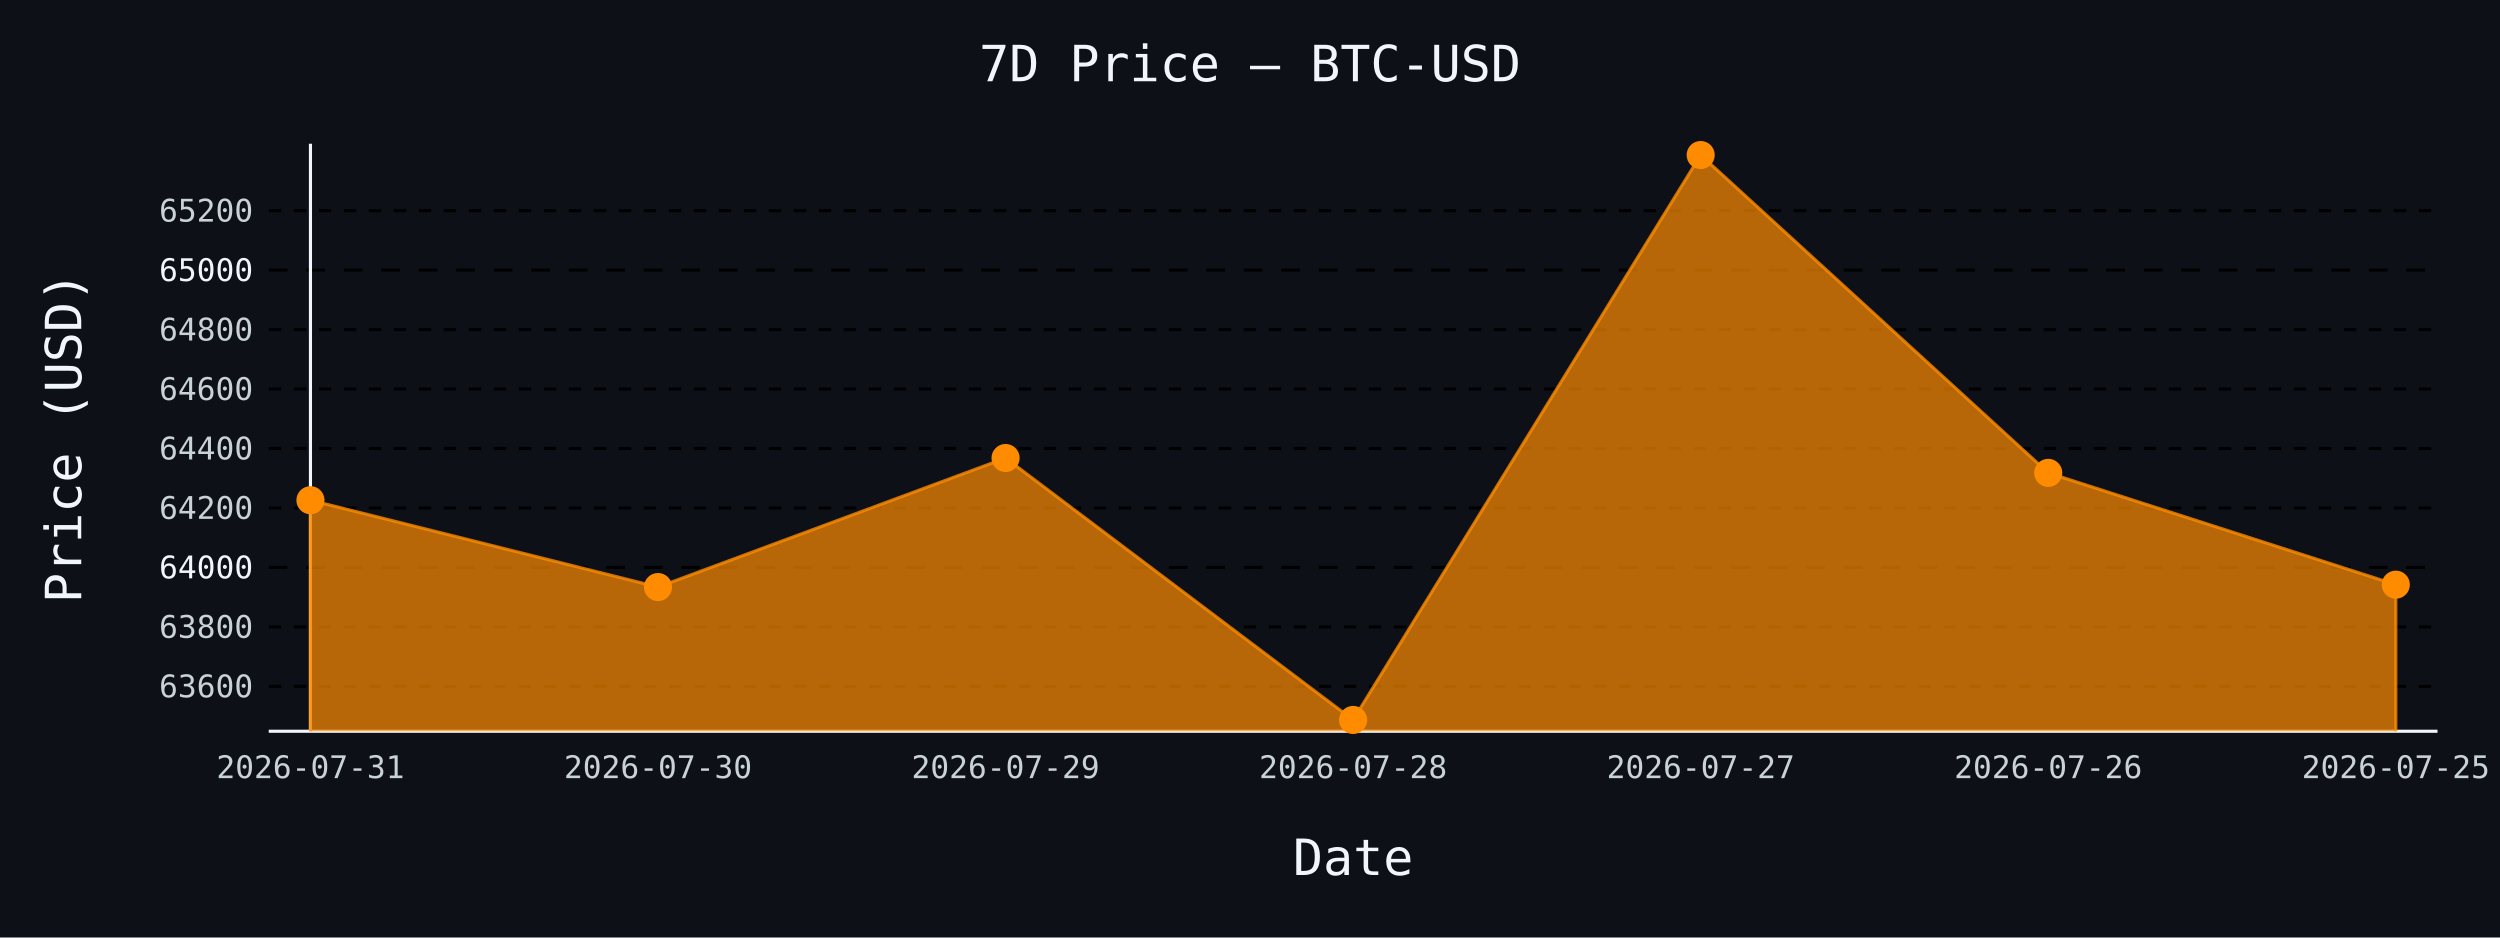
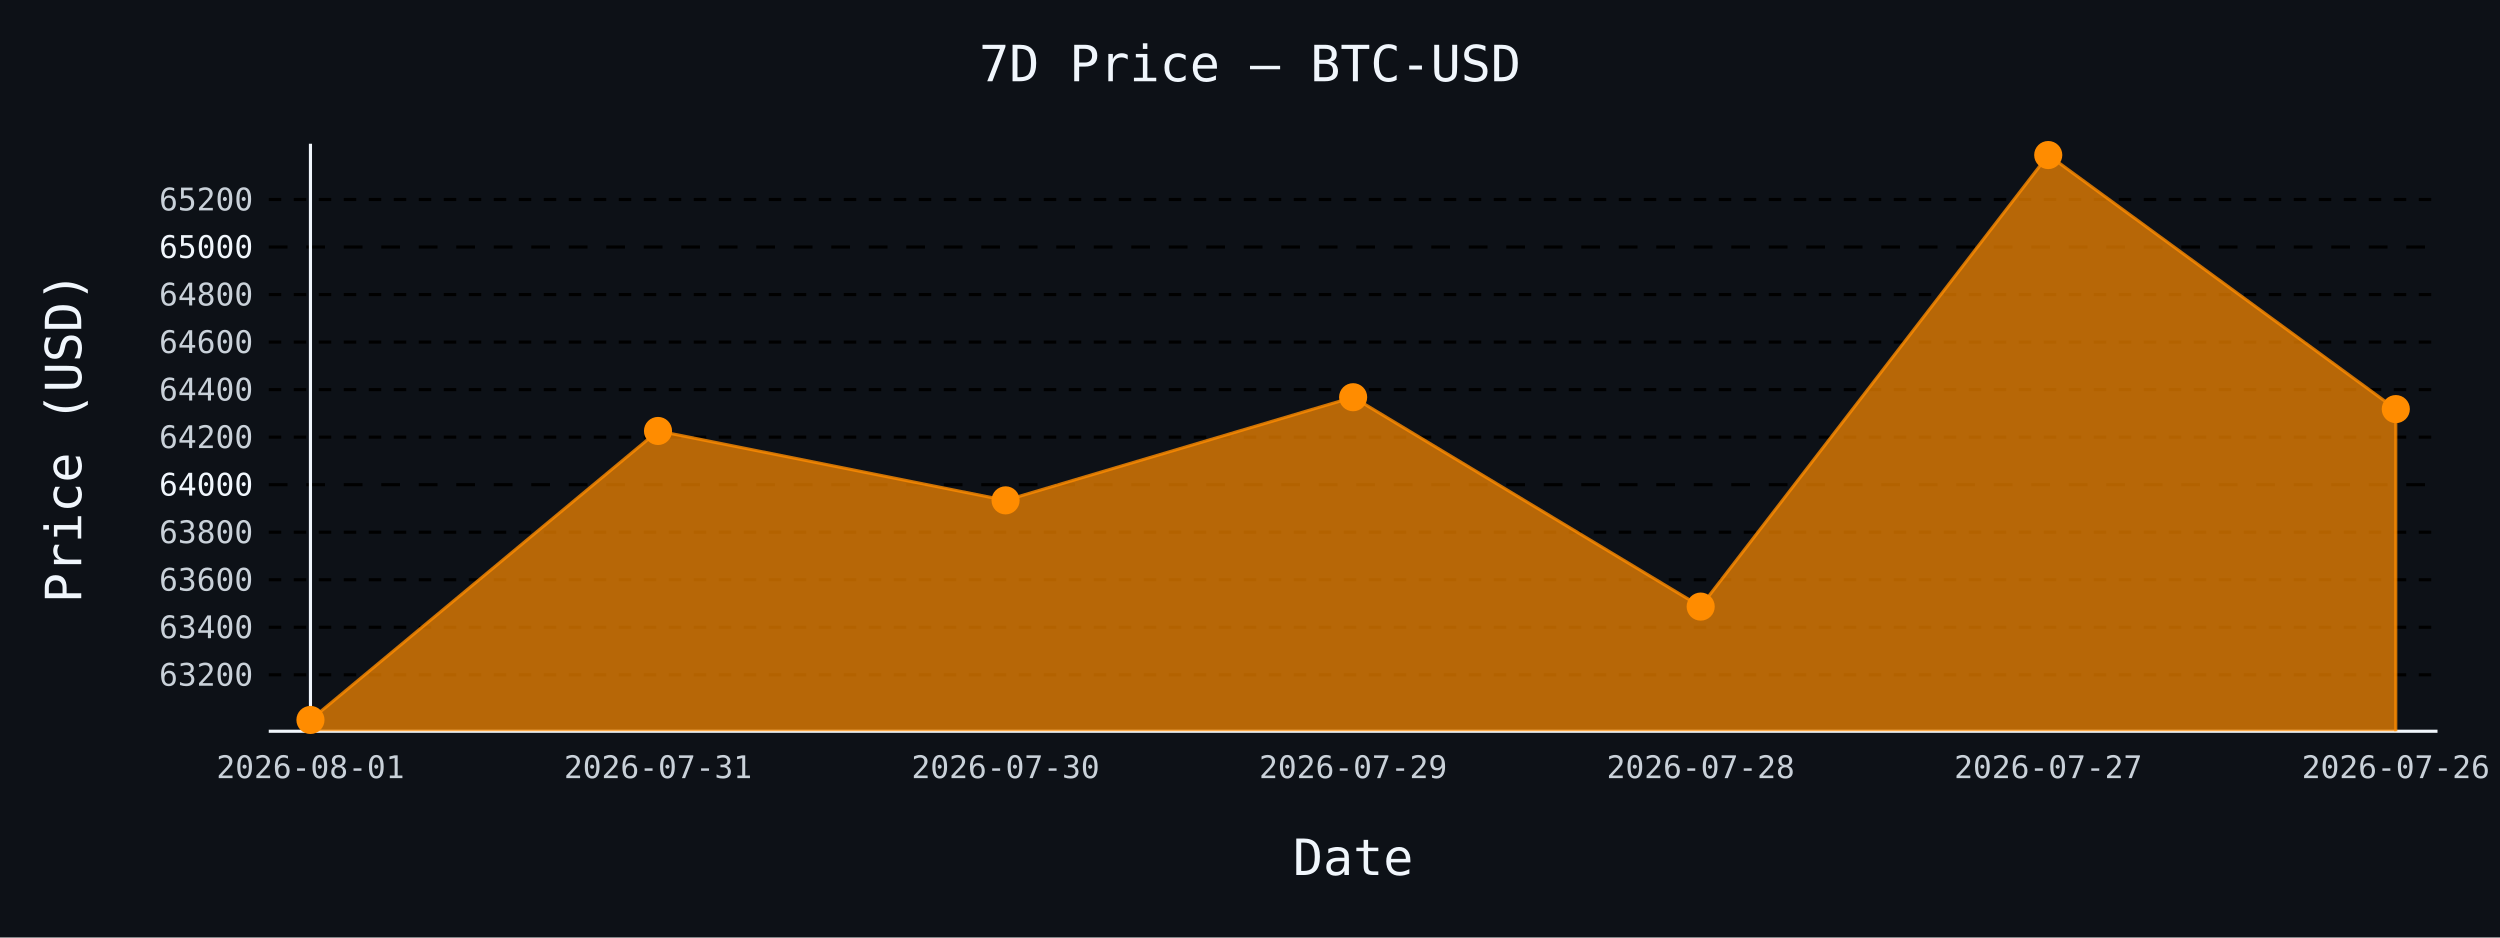
- <svg xmlns="http://www.w3.org/2000/svg" id="chart-5ca1a3ea-3d09-419c-afd1-d47e03102a91" class="pygal-chart" viewBox="0 0 800 300">
+ <svg xmlns="http://www.w3.org/2000/svg" id="chart-ead8f590-5830-48a4-a731-ad5d7ab48c9c" class="pygal-chart" viewBox="0 0 800 300">
  <defs>
-     <style type="text/css">#chart-5ca1a3ea-3d09-419c-afd1-d47e03102a91{-webkit-user-select:none;-webkit-font-smoothing:antialiased;font-family:monospace}#chart-5ca1a3ea-3d09-419c-afd1-d47e03102a91 .title{font-family:monospace;font-size:16px}#chart-5ca1a3ea-3d09-419c-afd1-d47e03102a91 .legends .legend text{font-family:monospace;font-size:14px}#chart-5ca1a3ea-3d09-419c-afd1-d47e03102a91 .axis text{font-family:monospace;font-size:10px}#chart-5ca1a3ea-3d09-419c-afd1-d47e03102a91 .axis text.major{font-family:monospace;font-size:10px}#chart-5ca1a3ea-3d09-419c-afd1-d47e03102a91 .text-overlay text.value{font-family:monospace;font-size:16px}#chart-5ca1a3ea-3d09-419c-afd1-d47e03102a91 .text-overlay text.label{font-family:monospace;font-size:10px}#chart-5ca1a3ea-3d09-419c-afd1-d47e03102a91 .tooltip{font-family:monospace;font-size:14px}#chart-5ca1a3ea-3d09-419c-afd1-d47e03102a91 text.no_data{font-family:monospace;font-size:64px}
- #chart-5ca1a3ea-3d09-419c-afd1-d47e03102a91{background-color:#0d1117}#chart-5ca1a3ea-3d09-419c-afd1-d47e03102a91 path,#chart-5ca1a3ea-3d09-419c-afd1-d47e03102a91 line,#chart-5ca1a3ea-3d09-419c-afd1-d47e03102a91 rect,#chart-5ca1a3ea-3d09-419c-afd1-d47e03102a91 circle{-webkit-transition:150ms;-moz-transition:150ms;transition:150ms}#chart-5ca1a3ea-3d09-419c-afd1-d47e03102a91 .graph &gt; .background{fill:#0d1117}#chart-5ca1a3ea-3d09-419c-afd1-d47e03102a91 .plot &gt; .background{fill:#0d1117}#chart-5ca1a3ea-3d09-419c-afd1-d47e03102a91 .graph{fill:#c9d1d9}#chart-5ca1a3ea-3d09-419c-afd1-d47e03102a91 text.no_data{fill:#f0f6fc}#chart-5ca1a3ea-3d09-419c-afd1-d47e03102a91 .title{fill:#f0f6fc}#chart-5ca1a3ea-3d09-419c-afd1-d47e03102a91 .legends .legend text{fill:#c9d1d9}#chart-5ca1a3ea-3d09-419c-afd1-d47e03102a91 .legends .legend:hover text{fill:#f0f6fc}#chart-5ca1a3ea-3d09-419c-afd1-d47e03102a91 .axis .line{stroke:#f0f6fc}#chart-5ca1a3ea-3d09-419c-afd1-d47e03102a91 .axis .guide.line{stroke:#8b949e}#chart-5ca1a3ea-3d09-419c-afd1-d47e03102a91 .axis .major.line{stroke:#c9d1d9}#chart-5ca1a3ea-3d09-419c-afd1-d47e03102a91 .axis text.major{fill:#f0f6fc}#chart-5ca1a3ea-3d09-419c-afd1-d47e03102a91 .axis.y .guides:hover .guide.line,#chart-5ca1a3ea-3d09-419c-afd1-d47e03102a91 .line-graph .axis.x .guides:hover .guide.line,#chart-5ca1a3ea-3d09-419c-afd1-d47e03102a91 .stackedline-graph .axis.x .guides:hover .guide.line,#chart-5ca1a3ea-3d09-419c-afd1-d47e03102a91 .xy-graph .axis.x .guides:hover .guide.line{stroke:#f0f6fc}#chart-5ca1a3ea-3d09-419c-afd1-d47e03102a91 .axis .guides:hover text{fill:#f0f6fc}#chart-5ca1a3ea-3d09-419c-afd1-d47e03102a91 .reactive{fill-opacity:.7;stroke-opacity:.8;stroke-width:1}#chart-5ca1a3ea-3d09-419c-afd1-d47e03102a91 .ci{stroke:#c9d1d9}#chart-5ca1a3ea-3d09-419c-afd1-d47e03102a91 .reactive.active,#chart-5ca1a3ea-3d09-419c-afd1-d47e03102a91 .active .reactive{fill-opacity:.8;stroke-opacity:.9;stroke-width:4}#chart-5ca1a3ea-3d09-419c-afd1-d47e03102a91 .ci .reactive.active{stroke-width:1.5}#chart-5ca1a3ea-3d09-419c-afd1-d47e03102a91 .series text{fill:#f0f6fc}#chart-5ca1a3ea-3d09-419c-afd1-d47e03102a91 .tooltip rect{fill:#0d1117;stroke:#f0f6fc;-webkit-transition:opacity 150ms;-moz-transition:opacity 150ms;transition:opacity 150ms}#chart-5ca1a3ea-3d09-419c-afd1-d47e03102a91 .tooltip .label{fill:#c9d1d9}#chart-5ca1a3ea-3d09-419c-afd1-d47e03102a91 .tooltip .label{fill:#c9d1d9}#chart-5ca1a3ea-3d09-419c-afd1-d47e03102a91 .tooltip .legend{font-size:.8em;fill:#8b949e}#chart-5ca1a3ea-3d09-419c-afd1-d47e03102a91 .tooltip .x_label{font-size:.6em;fill:#f0f6fc}#chart-5ca1a3ea-3d09-419c-afd1-d47e03102a91 .tooltip .xlink{font-size:.5em;text-decoration:underline}#chart-5ca1a3ea-3d09-419c-afd1-d47e03102a91 .tooltip .value{font-size:1.5em}#chart-5ca1a3ea-3d09-419c-afd1-d47e03102a91 .bound{font-size:.5em}#chart-5ca1a3ea-3d09-419c-afd1-d47e03102a91 .max-value{font-size:.75em;fill:#8b949e}#chart-5ca1a3ea-3d09-419c-afd1-d47e03102a91 .map-element{fill:#0d1117;stroke:#8b949e !important}#chart-5ca1a3ea-3d09-419c-afd1-d47e03102a91 .map-element .reactive{fill-opacity:inherit;stroke-opacity:inherit}#chart-5ca1a3ea-3d09-419c-afd1-d47e03102a91 .color-0,#chart-5ca1a3ea-3d09-419c-afd1-d47e03102a91 .color-0 a:visited{stroke:#ff8c00;fill:#ff8c00}#chart-5ca1a3ea-3d09-419c-afd1-d47e03102a91 .text-overlay .color-0 text{fill:black}
- #chart-5ca1a3ea-3d09-419c-afd1-d47e03102a91 text.no_data{text-anchor:middle}#chart-5ca1a3ea-3d09-419c-afd1-d47e03102a91 .guide.line{fill:none}#chart-5ca1a3ea-3d09-419c-afd1-d47e03102a91 .centered{text-anchor:middle}#chart-5ca1a3ea-3d09-419c-afd1-d47e03102a91 .title{text-anchor:middle}#chart-5ca1a3ea-3d09-419c-afd1-d47e03102a91 .legends .legend text{fill-opacity:1}#chart-5ca1a3ea-3d09-419c-afd1-d47e03102a91 .axis.x text{text-anchor:middle}#chart-5ca1a3ea-3d09-419c-afd1-d47e03102a91 .axis.x:not(.web) text[transform]{text-anchor:start}#chart-5ca1a3ea-3d09-419c-afd1-d47e03102a91 .axis.x:not(.web) text[transform].backwards{text-anchor:end}#chart-5ca1a3ea-3d09-419c-afd1-d47e03102a91 .axis.y text{text-anchor:end}#chart-5ca1a3ea-3d09-419c-afd1-d47e03102a91 .axis.y text[transform].backwards{text-anchor:start}#chart-5ca1a3ea-3d09-419c-afd1-d47e03102a91 .axis.y2 text{text-anchor:start}#chart-5ca1a3ea-3d09-419c-afd1-d47e03102a91 .axis.y2 text[transform].backwards{text-anchor:end}#chart-5ca1a3ea-3d09-419c-afd1-d47e03102a91 .axis .guide.line{stroke-dasharray:4,4;stroke:black}#chart-5ca1a3ea-3d09-419c-afd1-d47e03102a91 .axis .major.guide.line{stroke-dasharray:6,6;stroke:black}#chart-5ca1a3ea-3d09-419c-afd1-d47e03102a91 .horizontal .axis.y .guide.line,#chart-5ca1a3ea-3d09-419c-afd1-d47e03102a91 .horizontal .axis.y2 .guide.line,#chart-5ca1a3ea-3d09-419c-afd1-d47e03102a91 .vertical .axis.x .guide.line{opacity:0}#chart-5ca1a3ea-3d09-419c-afd1-d47e03102a91 .horizontal .axis.always_show .guide.line,#chart-5ca1a3ea-3d09-419c-afd1-d47e03102a91 .vertical .axis.always_show .guide.line{opacity:1 !important}#chart-5ca1a3ea-3d09-419c-afd1-d47e03102a91 .axis.y .guides:hover .guide.line,#chart-5ca1a3ea-3d09-419c-afd1-d47e03102a91 .axis.y2 .guides:hover .guide.line,#chart-5ca1a3ea-3d09-419c-afd1-d47e03102a91 .axis.x .guides:hover .guide.line{opacity:1}#chart-5ca1a3ea-3d09-419c-afd1-d47e03102a91 .axis .guides:hover text{opacity:1}#chart-5ca1a3ea-3d09-419c-afd1-d47e03102a91 .nofill{fill:none}#chart-5ca1a3ea-3d09-419c-afd1-d47e03102a91 .subtle-fill{fill-opacity:.2}#chart-5ca1a3ea-3d09-419c-afd1-d47e03102a91 .dot{stroke-width:1px;fill-opacity:1;stroke-opacity:1}#chart-5ca1a3ea-3d09-419c-afd1-d47e03102a91 .dot.active{stroke-width:5px}#chart-5ca1a3ea-3d09-419c-afd1-d47e03102a91 .dot.negative{fill:transparent}#chart-5ca1a3ea-3d09-419c-afd1-d47e03102a91 text,#chart-5ca1a3ea-3d09-419c-afd1-d47e03102a91 tspan{stroke:none !important}#chart-5ca1a3ea-3d09-419c-afd1-d47e03102a91 .series text.active{opacity:1}#chart-5ca1a3ea-3d09-419c-afd1-d47e03102a91 .tooltip rect{fill-opacity:.95;stroke-width:.5}#chart-5ca1a3ea-3d09-419c-afd1-d47e03102a91 .tooltip text{fill-opacity:1}#chart-5ca1a3ea-3d09-419c-afd1-d47e03102a91 .showable{visibility:hidden}#chart-5ca1a3ea-3d09-419c-afd1-d47e03102a91 .showable.shown{visibility:visible}#chart-5ca1a3ea-3d09-419c-afd1-d47e03102a91 .gauge-background{fill:rgba(229,229,229,1);stroke:none}#chart-5ca1a3ea-3d09-419c-afd1-d47e03102a91 .bg-lines{stroke:#0d1117;stroke-width:2px}</style>
+     <style type="text/css">#chart-ead8f590-5830-48a4-a731-ad5d7ab48c9c{-webkit-user-select:none;-webkit-font-smoothing:antialiased;font-family:monospace}#chart-ead8f590-5830-48a4-a731-ad5d7ab48c9c .title{font-family:monospace;font-size:16px}#chart-ead8f590-5830-48a4-a731-ad5d7ab48c9c .legends .legend text{font-family:monospace;font-size:14px}#chart-ead8f590-5830-48a4-a731-ad5d7ab48c9c .axis text{font-family:monospace;font-size:10px}#chart-ead8f590-5830-48a4-a731-ad5d7ab48c9c .axis text.major{font-family:monospace;font-size:10px}#chart-ead8f590-5830-48a4-a731-ad5d7ab48c9c .text-overlay text.value{font-family:monospace;font-size:16px}#chart-ead8f590-5830-48a4-a731-ad5d7ab48c9c .text-overlay text.label{font-family:monospace;font-size:10px}#chart-ead8f590-5830-48a4-a731-ad5d7ab48c9c .tooltip{font-family:monospace;font-size:14px}#chart-ead8f590-5830-48a4-a731-ad5d7ab48c9c text.no_data{font-family:monospace;font-size:64px}
+ #chart-ead8f590-5830-48a4-a731-ad5d7ab48c9c{background-color:#0d1117}#chart-ead8f590-5830-48a4-a731-ad5d7ab48c9c path,#chart-ead8f590-5830-48a4-a731-ad5d7ab48c9c line,#chart-ead8f590-5830-48a4-a731-ad5d7ab48c9c rect,#chart-ead8f590-5830-48a4-a731-ad5d7ab48c9c circle{-webkit-transition:150ms;-moz-transition:150ms;transition:150ms}#chart-ead8f590-5830-48a4-a731-ad5d7ab48c9c .graph &gt; .background{fill:#0d1117}#chart-ead8f590-5830-48a4-a731-ad5d7ab48c9c .plot &gt; .background{fill:#0d1117}#chart-ead8f590-5830-48a4-a731-ad5d7ab48c9c .graph{fill:#c9d1d9}#chart-ead8f590-5830-48a4-a731-ad5d7ab48c9c text.no_data{fill:#f0f6fc}#chart-ead8f590-5830-48a4-a731-ad5d7ab48c9c .title{fill:#f0f6fc}#chart-ead8f590-5830-48a4-a731-ad5d7ab48c9c .legends .legend text{fill:#c9d1d9}#chart-ead8f590-5830-48a4-a731-ad5d7ab48c9c .legends .legend:hover text{fill:#f0f6fc}#chart-ead8f590-5830-48a4-a731-ad5d7ab48c9c .axis .line{stroke:#f0f6fc}#chart-ead8f590-5830-48a4-a731-ad5d7ab48c9c .axis .guide.line{stroke:#8b949e}#chart-ead8f590-5830-48a4-a731-ad5d7ab48c9c .axis .major.line{stroke:#c9d1d9}#chart-ead8f590-5830-48a4-a731-ad5d7ab48c9c .axis text.major{fill:#f0f6fc}#chart-ead8f590-5830-48a4-a731-ad5d7ab48c9c .axis.y .guides:hover .guide.line,#chart-ead8f590-5830-48a4-a731-ad5d7ab48c9c .line-graph .axis.x .guides:hover .guide.line,#chart-ead8f590-5830-48a4-a731-ad5d7ab48c9c .stackedline-graph .axis.x .guides:hover .guide.line,#chart-ead8f590-5830-48a4-a731-ad5d7ab48c9c .xy-graph .axis.x .guides:hover .guide.line{stroke:#f0f6fc}#chart-ead8f590-5830-48a4-a731-ad5d7ab48c9c .axis .guides:hover text{fill:#f0f6fc}#chart-ead8f590-5830-48a4-a731-ad5d7ab48c9c .reactive{fill-opacity:.7;stroke-opacity:.8;stroke-width:1}#chart-ead8f590-5830-48a4-a731-ad5d7ab48c9c .ci{stroke:#c9d1d9}#chart-ead8f590-5830-48a4-a731-ad5d7ab48c9c .reactive.active,#chart-ead8f590-5830-48a4-a731-ad5d7ab48c9c .active .reactive{fill-opacity:.8;stroke-opacity:.9;stroke-width:4}#chart-ead8f590-5830-48a4-a731-ad5d7ab48c9c .ci .reactive.active{stroke-width:1.5}#chart-ead8f590-5830-48a4-a731-ad5d7ab48c9c .series text{fill:#f0f6fc}#chart-ead8f590-5830-48a4-a731-ad5d7ab48c9c .tooltip rect{fill:#0d1117;stroke:#f0f6fc;-webkit-transition:opacity 150ms;-moz-transition:opacity 150ms;transition:opacity 150ms}#chart-ead8f590-5830-48a4-a731-ad5d7ab48c9c .tooltip .label{fill:#c9d1d9}#chart-ead8f590-5830-48a4-a731-ad5d7ab48c9c .tooltip .label{fill:#c9d1d9}#chart-ead8f590-5830-48a4-a731-ad5d7ab48c9c .tooltip .legend{font-size:.8em;fill:#8b949e}#chart-ead8f590-5830-48a4-a731-ad5d7ab48c9c .tooltip .x_label{font-size:.6em;fill:#f0f6fc}#chart-ead8f590-5830-48a4-a731-ad5d7ab48c9c .tooltip .xlink{font-size:.5em;text-decoration:underline}#chart-ead8f590-5830-48a4-a731-ad5d7ab48c9c .tooltip .value{font-size:1.5em}#chart-ead8f590-5830-48a4-a731-ad5d7ab48c9c .bound{font-size:.5em}#chart-ead8f590-5830-48a4-a731-ad5d7ab48c9c .max-value{font-size:.75em;fill:#8b949e}#chart-ead8f590-5830-48a4-a731-ad5d7ab48c9c .map-element{fill:#0d1117;stroke:#8b949e !important}#chart-ead8f590-5830-48a4-a731-ad5d7ab48c9c .map-element .reactive{fill-opacity:inherit;stroke-opacity:inherit}#chart-ead8f590-5830-48a4-a731-ad5d7ab48c9c .color-0,#chart-ead8f590-5830-48a4-a731-ad5d7ab48c9c .color-0 a:visited{stroke:#ff8c00;fill:#ff8c00}#chart-ead8f590-5830-48a4-a731-ad5d7ab48c9c .text-overlay .color-0 text{fill:black}
+ #chart-ead8f590-5830-48a4-a731-ad5d7ab48c9c text.no_data{text-anchor:middle}#chart-ead8f590-5830-48a4-a731-ad5d7ab48c9c .guide.line{fill:none}#chart-ead8f590-5830-48a4-a731-ad5d7ab48c9c .centered{text-anchor:middle}#chart-ead8f590-5830-48a4-a731-ad5d7ab48c9c .title{text-anchor:middle}#chart-ead8f590-5830-48a4-a731-ad5d7ab48c9c .legends .legend text{fill-opacity:1}#chart-ead8f590-5830-48a4-a731-ad5d7ab48c9c .axis.x text{text-anchor:middle}#chart-ead8f590-5830-48a4-a731-ad5d7ab48c9c .axis.x:not(.web) text[transform]{text-anchor:start}#chart-ead8f590-5830-48a4-a731-ad5d7ab48c9c .axis.x:not(.web) text[transform].backwards{text-anchor:end}#chart-ead8f590-5830-48a4-a731-ad5d7ab48c9c .axis.y text{text-anchor:end}#chart-ead8f590-5830-48a4-a731-ad5d7ab48c9c .axis.y text[transform].backwards{text-anchor:start}#chart-ead8f590-5830-48a4-a731-ad5d7ab48c9c .axis.y2 text{text-anchor:start}#chart-ead8f590-5830-48a4-a731-ad5d7ab48c9c .axis.y2 text[transform].backwards{text-anchor:end}#chart-ead8f590-5830-48a4-a731-ad5d7ab48c9c .axis .guide.line{stroke-dasharray:4,4;stroke:black}#chart-ead8f590-5830-48a4-a731-ad5d7ab48c9c .axis .major.guide.line{stroke-dasharray:6,6;stroke:black}#chart-ead8f590-5830-48a4-a731-ad5d7ab48c9c .horizontal .axis.y .guide.line,#chart-ead8f590-5830-48a4-a731-ad5d7ab48c9c .horizontal .axis.y2 .guide.line,#chart-ead8f590-5830-48a4-a731-ad5d7ab48c9c .vertical .axis.x .guide.line{opacity:0}#chart-ead8f590-5830-48a4-a731-ad5d7ab48c9c .horizontal .axis.always_show .guide.line,#chart-ead8f590-5830-48a4-a731-ad5d7ab48c9c .vertical .axis.always_show .guide.line{opacity:1 !important}#chart-ead8f590-5830-48a4-a731-ad5d7ab48c9c .axis.y .guides:hover .guide.line,#chart-ead8f590-5830-48a4-a731-ad5d7ab48c9c .axis.y2 .guides:hover .guide.line,#chart-ead8f590-5830-48a4-a731-ad5d7ab48c9c .axis.x .guides:hover .guide.line{opacity:1}#chart-ead8f590-5830-48a4-a731-ad5d7ab48c9c .axis .guides:hover text{opacity:1}#chart-ead8f590-5830-48a4-a731-ad5d7ab48c9c .nofill{fill:none}#chart-ead8f590-5830-48a4-a731-ad5d7ab48c9c .subtle-fill{fill-opacity:.2}#chart-ead8f590-5830-48a4-a731-ad5d7ab48c9c .dot{stroke-width:1px;fill-opacity:1;stroke-opacity:1}#chart-ead8f590-5830-48a4-a731-ad5d7ab48c9c .dot.active{stroke-width:5px}#chart-ead8f590-5830-48a4-a731-ad5d7ab48c9c .dot.negative{fill:transparent}#chart-ead8f590-5830-48a4-a731-ad5d7ab48c9c text,#chart-ead8f590-5830-48a4-a731-ad5d7ab48c9c tspan{stroke:none !important}#chart-ead8f590-5830-48a4-a731-ad5d7ab48c9c .series text.active{opacity:1}#chart-ead8f590-5830-48a4-a731-ad5d7ab48c9c .tooltip rect{fill-opacity:.95;stroke-width:.5}#chart-ead8f590-5830-48a4-a731-ad5d7ab48c9c .tooltip text{fill-opacity:1}#chart-ead8f590-5830-48a4-a731-ad5d7ab48c9c .showable{visibility:hidden}#chart-ead8f590-5830-48a4-a731-ad5d7ab48c9c .showable.shown{visibility:visible}#chart-ead8f590-5830-48a4-a731-ad5d7ab48c9c .gauge-background{fill:rgba(229,229,229,1);stroke:none}#chart-ead8f590-5830-48a4-a731-ad5d7ab48c9c .bg-lines{stroke:#0d1117;stroke-width:2px}</style>
  </defs>
  <g class="graph line-graph vertical">
    <rect x="0" y="0" width="800" height="300" class="background" />
    <g transform="translate(86, 46)" class="plot">
      <rect x="0" y="0" width="694.0" height="188" class="background" />
      <g class="axis y always_show">
        <path d="M0 188 h694" class="line" />
        <g class="guides">
-           <path d="M0 173.634 h694" class="guide line" />
-           <text x="-5" y="177.134" class="">63600</text>
+           <path d="M0 169.935 h694" class="guide line" />
+           <text x="-5" y="173.435" class="">63200</text>
        </g>
        <g class="guides">
-           <path d="M0 154.605 h694" class="guide line" />
-           <text x="-5" y="158.105" class="">63800</text>
+           <path d="M0 154.725 h694" class="guide line" />
+           <text x="-5" y="158.225" class="">63400</text>
        </g>
        <g class="guides">
-           <path d="M0 135.577 h694" class="major guide line" />
-           <text x="-5" y="139.077" class="major">64000</text>
+           <path d="M0 139.516 h694" class="guide line" />
+           <text x="-5" y="143.016" class="">63600</text>
        </g>
        <g class="guides">
-           <path d="M0 116.549 h694" class="guide line" />
-           <text x="-5" y="120.049" class="">64200</text>
+           <path d="M0 124.306 h694" class="guide line" />
+           <text x="-5" y="127.806" class="">63800</text>
        </g>
        <g class="guides">
-           <path d="M0 97.52 h694" class="guide line" />
-           <text x="-5" y="101.02" class="">64400</text>
+           <path d="M0 109.096 h694" class="major guide line" />
+           <text x="-5" y="112.596" class="major">64000</text>
        </g>
        <g class="guides">
-           <path d="M0 78.492 h694" class="guide line" />
-           <text x="-5" y="81.992" class="">64600</text>
+           <path d="M0 93.886 h694" class="guide line" />
+           <text x="-5" y="97.386" class="">64200</text>
        </g>
        <g class="guides">
-           <path d="M0 59.464 h694" class="guide line" />
-           <text x="-5" y="62.964" class="">64800</text>
+           <path d="M0 78.676 h694" class="guide line" />
+           <text x="-5" y="82.176" class="">64400</text>
        </g>
        <g class="guides">
-           <path d="M0 40.435 h694" class="major guide line" />
-           <text x="-5" y="43.935" class="major">65000</text>
+           <path d="M0 63.466 h694" class="guide line" />
+           <text x="-5" y="66.966" class="">64600</text>
        </g>
        <g class="guides">
-           <path d="M0 21.407 h694" class="guide line" />
-           <text x="-5" y="24.907" class="">65200</text>
+           <path d="M0 48.256 h694" class="guide line" />
+           <text x="-5" y="51.756" class="">64800</text>
+         </g>
+         <g class="guides">
+           <path d="M0 33.046 h694" class="major guide line" />
+           <text x="-5" y="36.546" class="major">65000</text>
+         </g>
+         <g class="guides">
+           <path d="M0 17.837 h694" class="guide line" />
+           <text x="-5" y="21.337" class="">65200</text>
        </g>
      </g>
      <g class="axis x">
        <g class="guides">
          <path d="M13.346 0 v188" class="line" />
-           <text x="13.346" y="203.0" class="">2026-07-31</text>
+           <text x="13.346" y="203.0" class="">2026-08-01</text>
        </g>
        <g class="guides">
          <path d="M124.564 0 v188" class="guide line" />
-           <text x="124.564" y="203.0" class="">2026-07-30</text>
+           <text x="124.564" y="203.0" class="">2026-07-31</text>
        </g>
        <g class="guides">
          <path d="M235.782 0 v188" class="guide line" />
-           <text x="235.782" y="203.0" class="">2026-07-29</text>
+           <text x="235.782" y="203.0" class="">2026-07-30</text>
        </g>
        <g class="guides">
          <path d="M347 0 v188" class="guide line" />
-           <text x="347.0" y="203.0" class="">2026-07-28</text>
+           <text x="347.0" y="203.0" class="">2026-07-29</text>
        </g>
        <g class="guides">
          <path d="M458.218 0 v188" class="guide line" />
-           <text x="458.218" y="203.0" class="">2026-07-27</text>
+           <text x="458.218" y="203.0" class="">2026-07-28</text>
        </g>
        <g class="guides">
          <path d="M569.436 0 v188" class="guide line" />
-           <text x="569.436" y="203.0" class="">2026-07-26</text>
+           <text x="569.436" y="203.0" class="">2026-07-27</text>
        </g>
        <g class="guides">
          <path d="M680.654 0 v188" class="guide line" />
-           <text x="680.654" y="203.0" class="">2026-07-25</text>
+           <text x="680.654" y="203.0" class="">2026-07-26</text>
        </g>
      </g>
      <g class="series serie-0 color-0">
-         <path d="M13.346 188 L13.346 114.075 124.564 141.856 235.782 100.565 347 184.385 458.218 3.615 569.436 105.322 680.654 141.095 680.654 188" class="line reactive" />
+         <path d="M13.346 188 L13.346 184.385 124.564 91.909 235.782 114.115 347 81.11 458.218 148.109 569.436 3.615 680.654 84.912 680.654 188" class="line reactive" />
      </g>
    </g>
    <g class="titles">
      <text x="400.0" y="26" class="title plot_title">7D Price — BTC-USD</text>
      <text x="433.0" y="280" class="title">Date</text>
      <text x="0" y="166.0" class="title" transform="rotate(-90 0 140)">Price (USD)</text>
    </g>
    <g transform="translate(86, 46)" class="plot overlay">
      <g class="series serie-0 color-0">
        <g class="dots">
-           <circle cx="13.346" cy="114.075" r="4" class="dot reactive tooltip-trigger" />
+           <circle cx="13.346" cy="184.385" r="4" class="dot reactive tooltip-trigger" />
        </g>
        <g class="dots">
-           <circle cx="124.564" cy="141.856" r="4" class="dot reactive tooltip-trigger" />
+           <circle cx="124.564" cy="91.909" r="4" class="dot reactive tooltip-trigger" />
        </g>
        <g class="dots">
-           <circle cx="235.782" cy="100.565" r="4" class="dot reactive tooltip-trigger" />
+           <circle cx="235.782" cy="114.115" r="4" class="dot reactive tooltip-trigger" />
        </g>
        <g class="dots">
-           <circle cx="347.0" cy="184.385" r="4" class="dot reactive tooltip-trigger" />
+           <circle cx="347.0" cy="81.11" r="4" class="dot reactive tooltip-trigger" />
        </g>
        <g class="dots">
-           <circle cx="458.218" cy="3.615" r="4" class="dot reactive tooltip-trigger" />
+           <circle cx="458.218" cy="148.109" r="4" class="dot reactive tooltip-trigger" />
        </g>
        <g class="dots">
-           <circle cx="569.436" cy="105.322" r="4" class="dot reactive tooltip-trigger" />
+           <circle cx="569.436" cy="3.615" r="4" class="dot reactive tooltip-trigger" />
        </g>
        <g class="dots">
-           <circle cx="680.654" cy="141.095" r="4" class="dot reactive tooltip-trigger" />
+           <circle cx="680.654" cy="84.912" r="4" class="dot reactive tooltip-trigger" />
        </g>
      </g>
    </g>
    <g transform="translate(86, 46)" class="plot text-overlay">
      <g class="series serie-0 color-0" />
    </g>
    <g transform="translate(86, 46)" class="plot tooltip-overlay">
      <g transform="translate(0 0)" style="opacity: 0" class="tooltip">
        <rect rx="0" ry="0" width="0" height="0" class="tooltip-box" />
        <g class="text" />
      </g>
    </g>
  </g>
</svg>
